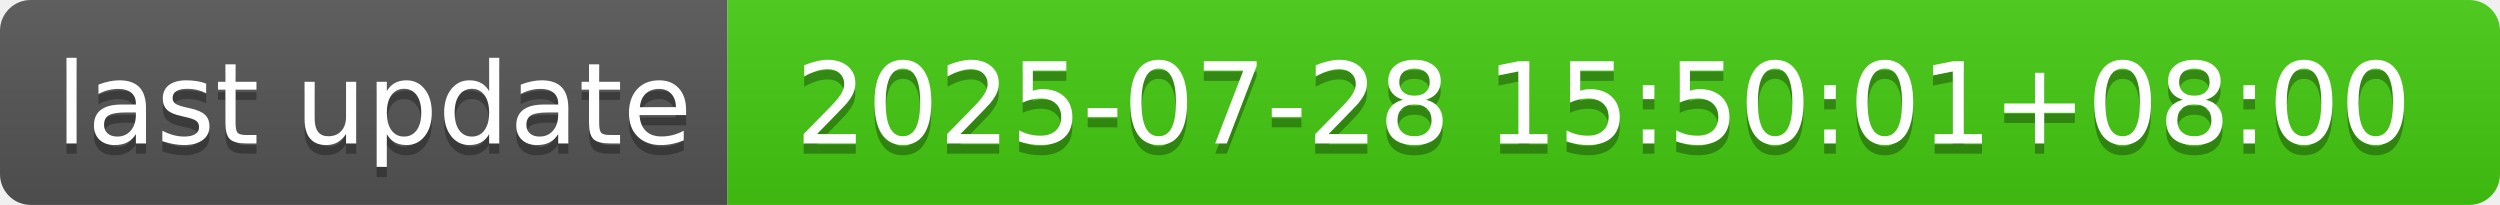
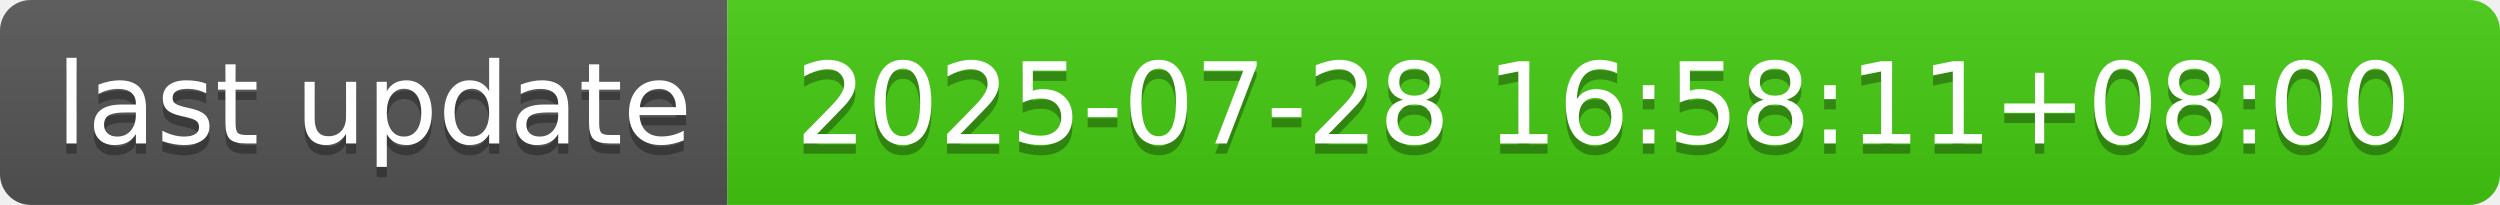
- <svg xmlns="http://www.w3.org/2000/svg" width="244" height="20" role="img" aria-label="last update: 2025-07-28 15:50:01+08:00">
+ <svg xmlns="http://www.w3.org/2000/svg" width="244" height="20" role="img" aria-label="last update: 2025-07-28 16:58:11+08:00">
  <linearGradient id="s" x2="0" y2="100%">
    <stop offset="0" stop-color="#bbb" stop-opacity=".1" />
    <stop offset="1" stop-opacity=".1" />
  </linearGradient>
  <clipPath id="r">
    <rect width="244" height="20" rx="3" fill="#fff" />
  </clipPath>
  <g clip-path="url(#r)">
    <rect width="71" height="20" fill="#555" />
    <rect x="71" width="173" height="20" fill="#4c1" />
    <rect width="244" height="20" fill="url(#s)" />
  </g>
  <g fill="#fff" text-anchor="middle" font-family="Verdana,Geneva,DejaVu Sans,sans-serif" text-rendering="geometricPrecision" font-size="110">
    <text aria-hidden="true" x="365" y="150" fill="#010101" fill-opacity=".3" transform="scale(.1)" textLength="610">last update</text>
    <text x="365" y="140" transform="scale(.1)" fill="#fff" textLength="610">last update</text>
-     <text aria-hidden="true" x="1565" y="150" fill="#010101" fill-opacity=".3" transform="scale(.1)" textLength="1630">2025-07-28 15:50:01+08:00</text>
-     <text x="1565" y="140" transform="scale(.1)" fill="#fff" textLength="1630">2025-07-28 15:50:01+08:00</text>
+     <text aria-hidden="true" x="1565" y="150" fill="#010101" fill-opacity=".3" transform="scale(.1)" textLength="1630">2025-07-28 16:58:11+08:00</text>
+     <text x="1565" y="140" transform="scale(.1)" fill="#fff" textLength="1630">2025-07-28 16:58:11+08:00</text>
  </g>
</svg>
